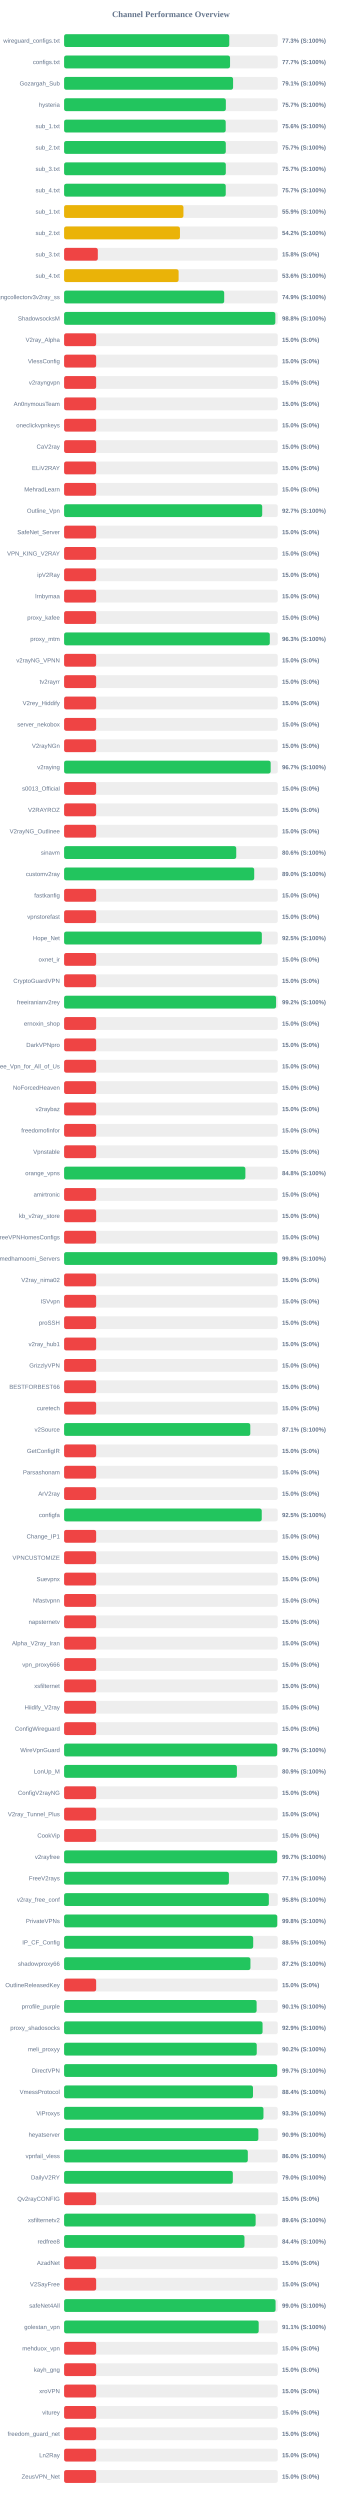
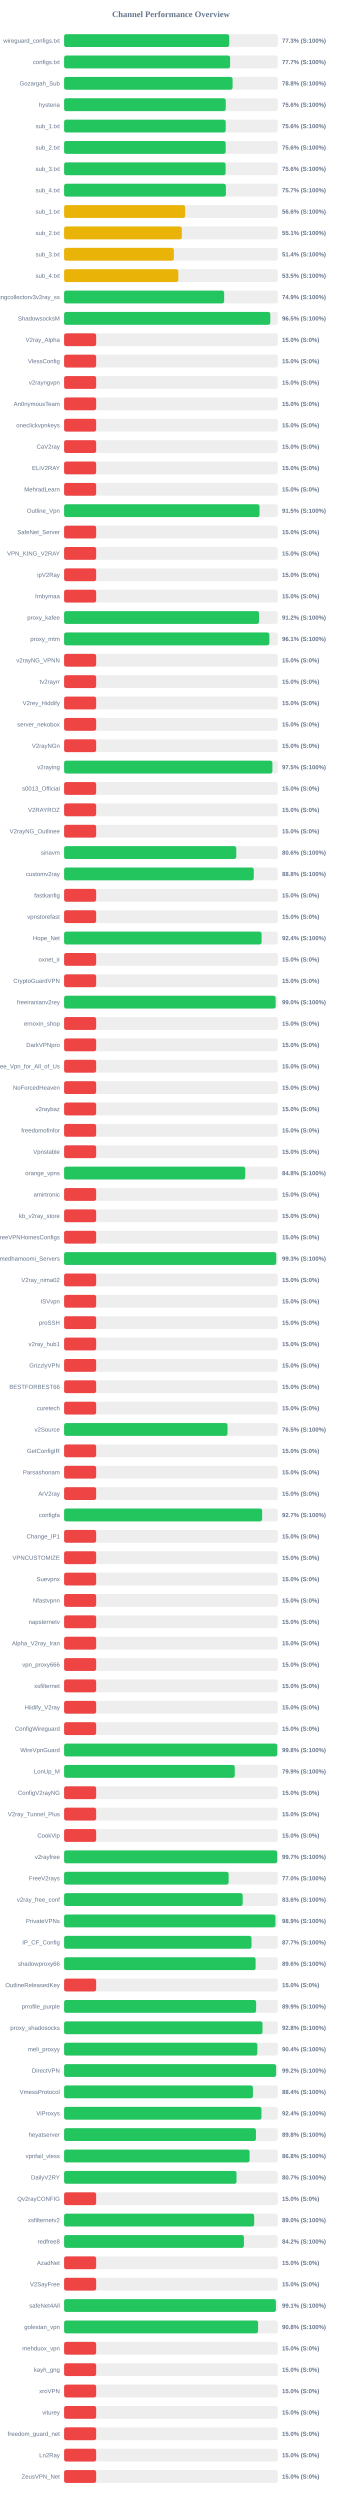
<svg xmlns="http://www.w3.org/2000/svg" width="800" height="5850" version="1.1">
  <style>
        .row { font: 14px Arial; fill: #64748b; }
        .score { font: bold 14px Arial; fill: #64748b; }
    </style>
  <text x="400" y="40" text-anchor="middle" font-size="20px" font-weight="bold" fill="#64748b">Channel Performance Overview</text>
  <rect x="150" y="80" width="500" height="30" fill="#eee" rx="5" />
-   <rect x="150" y="80" width="386.5" height="30" fill="#22c55e" rx="5" />
+   <rect x="150" y="80" width="386.35" height="30" fill="#22c55e" rx="5" />
  <text x="140" y="100" text-anchor="end" class="row">wireguard_configs.txt</text>
  <text x="660" y="100" text-anchor="start" class="score">77.3% (S:100%)</text>
  <rect x="150" y="130" width="500" height="30" fill="#eee" rx="5" />
-   <rect x="150" y="130" width="388.3" height="30" fill="#22c55e" rx="5" />
+   <rect x="150" y="130" width="388.45" height="30" fill="#22c55e" rx="5" />
  <text x="140" y="150" text-anchor="end" class="row">configs.txt</text>
  <text x="660" y="150" text-anchor="start" class="score">77.7% (S:100%)</text>
  <rect x="150" y="180" width="500" height="30" fill="#eee" rx="5" />
-   <rect x="150" y="180" width="395.4" height="30" fill="#22c55e" rx="5" />
+   <rect x="150" y="180" width="394.25" height="30" fill="#22c55e" rx="5" />
  <text x="140" y="200" text-anchor="end" class="row">Gozargah_Sub</text>
-   <text x="660" y="200" text-anchor="start" class="score">79.1% (S:100%)</text>
+   <text x="660" y="200" text-anchor="start" class="score">78.8% (S:100%)</text>
  <rect x="150" y="230" width="500" height="30" fill="#eee" rx="5" />
-   <rect x="150" y="230" width="378.5" height="30" fill="#22c55e" rx="5" />
+   <rect x="150" y="230" width="378.2" height="30" fill="#22c55e" rx="5" />
  <text x="140" y="250" text-anchor="end" class="row">hysteria</text>
-   <text x="660" y="250" text-anchor="start" class="score">75.7% (S:100%)</text>
+   <text x="660" y="250" text-anchor="start" class="score">75.6% (S:100%)</text>
  <rect x="150" y="280" width="500" height="30" fill="#eee" rx="5" />
  <rect x="150" y="280" width="378.15" height="30" fill="#22c55e" rx="5" />
  <text x="140" y="300" text-anchor="end" class="row">sub_1.txt</text>
  <text x="660" y="300" text-anchor="start" class="score">75.6% (S:100%)</text>
  <rect x="150" y="330" width="500" height="30" fill="#eee" rx="5" />
-   <rect x="150" y="330" width="378.35" height="30" fill="#22c55e" rx="5" />
+   <rect x="150" y="330" width="378.1" height="30" fill="#22c55e" rx="5" />
  <text x="140" y="350" text-anchor="end" class="row">sub_2.txt</text>
-   <text x="660" y="350" text-anchor="start" class="score">75.7% (S:100%)</text>
+   <text x="660" y="350" text-anchor="start" class="score">75.6% (S:100%)</text>
  <rect x="150" y="380" width="500" height="30" fill="#eee" rx="5" />
-   <rect x="150" y="380" width="378.4" height="30" fill="#22c55e" rx="5" />
+   <rect x="150" y="380" width="377.95" height="30" fill="#22c55e" rx="5" />
  <text x="140" y="400" text-anchor="end" class="row">sub_3.txt</text>
-   <text x="660" y="400" text-anchor="start" class="score">75.7% (S:100%)</text>
+   <text x="660" y="400" text-anchor="start" class="score">75.6% (S:100%)</text>
  <rect x="150" y="430" width="500" height="30" fill="#eee" rx="5" />
-   <rect x="150" y="430" width="378.25" height="30" fill="#22c55e" rx="5" />
+   <rect x="150" y="430" width="378.55" height="30" fill="#22c55e" rx="5" />
  <text x="140" y="450" text-anchor="end" class="row">sub_4.txt</text>
  <text x="660" y="450" text-anchor="start" class="score">75.7% (S:100%)</text>
  <rect x="150" y="480" width="500" height="30" fill="#eee" rx="5" />
-   <rect x="150" y="480" width="279.25" height="30" fill="#eab308" rx="5" />
+   <rect x="150" y="480" width="283.25" height="30" fill="#eab308" rx="5" />
  <text x="140" y="500" text-anchor="end" class="row">sub_1.txt</text>
-   <text x="660" y="500" text-anchor="start" class="score">55.9% (S:100%)</text>
+   <text x="660" y="500" text-anchor="start" class="score">56.6% (S:100%)</text>
  <rect x="150" y="530" width="500" height="30" fill="#eee" rx="5" />
-   <rect x="150" y="530" width="271.1" height="30" fill="#eab308" rx="5" />
+   <rect x="150" y="530" width="275.4" height="30" fill="#eab308" rx="5" />
  <text x="140" y="550" text-anchor="end" class="row">sub_2.txt</text>
-   <text x="660" y="550" text-anchor="start" class="score">54.2% (S:100%)</text>
+   <text x="660" y="550" text-anchor="start" class="score">55.1% (S:100%)</text>
  <rect x="150" y="580" width="500" height="30" fill="#eee" rx="5" />
-   <rect x="150" y="580" width="78.9" height="30" fill="#ef4444" rx="5" />
+   <rect x="150" y="580" width="256.8" height="30" fill="#eab308" rx="5" />
  <text x="140" y="600" text-anchor="end" class="row">sub_3.txt</text>
-   <text x="660" y="600" text-anchor="start" class="score">15.8% (S:0%)</text>
+   <text x="660" y="600" text-anchor="start" class="score">51.4% (S:100%)</text>
  <rect x="150" y="630" width="500" height="30" fill="#eee" rx="5" />
-   <rect x="150" y="630" width="267.95" height="30" fill="#eab308" rx="5" />
+   <rect x="150" y="630" width="267.25" height="30" fill="#eab308" rx="5" />
  <text x="140" y="650" text-anchor="end" class="row">sub_4.txt</text>
-   <text x="660" y="650" text-anchor="start" class="score">53.6% (S:100%)</text>
+   <text x="660" y="650" text-anchor="start" class="score">53.5% (S:100%)</text>
  <rect x="150" y="680" width="500" height="30" fill="#eee" rx="5" />
-   <rect x="150" y="680" width="374.6" height="30" fill="#22c55e" rx="5" />
+   <rect x="150" y="680" width="374.5" height="30" fill="#22c55e" rx="5" />
  <text x="140" y="700" text-anchor="end" class="row">kayhgngcollectorv3v2ray_ss</text>
  <text x="660" y="700" text-anchor="start" class="score">74.9% (S:100%)</text>
  <rect x="150" y="730" width="500" height="30" fill="#eee" rx="5" />
-   <rect x="150" y="730" width="494.25" height="30" fill="#22c55e" rx="5" />
+   <rect x="150" y="730" width="482.5" height="30" fill="#22c55e" rx="5" />
  <text x="140" y="750" text-anchor="end" class="row">ShadowsocksM</text>
-   <text x="660" y="750" text-anchor="start" class="score">98.8% (S:100%)</text>
+   <text x="660" y="750" text-anchor="start" class="score">96.5% (S:100%)</text>
  <rect x="150" y="780" width="500" height="30" fill="#eee" rx="5" />
  <rect x="150" y="780" width="75.0" height="30" fill="#ef4444" rx="5" />
  <text x="140" y="800" text-anchor="end" class="row">V2ray_Alpha</text>
  <text x="660" y="800" text-anchor="start" class="score">15.0% (S:0%)</text>
  <rect x="150" y="830" width="500" height="30" fill="#eee" rx="5" />
  <rect x="150" y="830" width="75.0" height="30" fill="#ef4444" rx="5" />
  <text x="140" y="850" text-anchor="end" class="row">VlessConfig</text>
  <text x="660" y="850" text-anchor="start" class="score">15.0% (S:0%)</text>
  <rect x="150" y="880" width="500" height="30" fill="#eee" rx="5" />
  <rect x="150" y="880" width="75.0" height="30" fill="#ef4444" rx="5" />
  <text x="140" y="900" text-anchor="end" class="row">v2rayngvpn</text>
  <text x="660" y="900" text-anchor="start" class="score">15.0% (S:0%)</text>
  <rect x="150" y="930" width="500" height="30" fill="#eee" rx="5" />
  <rect x="150" y="930" width="75.0" height="30" fill="#ef4444" rx="5" />
  <text x="140" y="950" text-anchor="end" class="row">An0nymousTeam</text>
  <text x="660" y="950" text-anchor="start" class="score">15.0% (S:0%)</text>
  <rect x="150" y="980" width="500" height="30" fill="#eee" rx="5" />
  <rect x="150" y="980" width="75.0" height="30" fill="#ef4444" rx="5" />
  <text x="140" y="1000" text-anchor="end" class="row">oneclickvpnkeys</text>
  <text x="660" y="1000" text-anchor="start" class="score">15.0% (S:0%)</text>
  <rect x="150" y="1030" width="500" height="30" fill="#eee" rx="5" />
  <rect x="150" y="1030" width="75.0" height="30" fill="#ef4444" rx="5" />
  <text x="140" y="1050" text-anchor="end" class="row">CaV2ray</text>
  <text x="660" y="1050" text-anchor="start" class="score">15.0% (S:0%)</text>
  <rect x="150" y="1080" width="500" height="30" fill="#eee" rx="5" />
  <rect x="150" y="1080" width="75.0" height="30" fill="#ef4444" rx="5" />
  <text x="140" y="1100" text-anchor="end" class="row">ELiV2RAY</text>
  <text x="660" y="1100" text-anchor="start" class="score">15.0% (S:0%)</text>
  <rect x="150" y="1130" width="500" height="30" fill="#eee" rx="5" />
  <rect x="150" y="1130" width="75.0" height="30" fill="#ef4444" rx="5" />
  <text x="140" y="1150" text-anchor="end" class="row">MehradLearn</text>
  <text x="660" y="1150" text-anchor="start" class="score">15.0% (S:0%)</text>
  <rect x="150" y="1180" width="500" height="30" fill="#eee" rx="5" />
-   <rect x="150" y="1180" width="463.55" height="30" fill="#22c55e" rx="5" />
+   <rect x="150" y="1180" width="457.3" height="30" fill="#22c55e" rx="5" />
  <text x="140" y="1200" text-anchor="end" class="row">Outline_Vpn</text>
-   <text x="660" y="1200" text-anchor="start" class="score">92.7% (S:100%)</text>
+   <text x="660" y="1200" text-anchor="start" class="score">91.5% (S:100%)</text>
  <rect x="150" y="1230" width="500" height="30" fill="#eee" rx="5" />
  <rect x="150" y="1230" width="75.0" height="30" fill="#ef4444" rx="5" />
  <text x="140" y="1250" text-anchor="end" class="row">SafeNet_Server</text>
  <text x="660" y="1250" text-anchor="start" class="score">15.0% (S:0%)</text>
  <rect x="150" y="1280" width="500" height="30" fill="#eee" rx="5" />
  <rect x="150" y="1280" width="75.0" height="30" fill="#ef4444" rx="5" />
  <text x="140" y="1300" text-anchor="end" class="row">VPN_KING_V2RAY</text>
  <text x="660" y="1300" text-anchor="start" class="score">15.0% (S:0%)</text>
  <rect x="150" y="1330" width="500" height="30" fill="#eee" rx="5" />
  <rect x="150" y="1330" width="75.0" height="30" fill="#ef4444" rx="5" />
  <text x="140" y="1350" text-anchor="end" class="row">ipV2Ray</text>
  <text x="660" y="1350" text-anchor="start" class="score">15.0% (S:0%)</text>
  <rect x="150" y="1380" width="500" height="30" fill="#eee" rx="5" />
  <rect x="150" y="1380" width="75.0" height="30" fill="#ef4444" rx="5" />
  <text x="140" y="1400" text-anchor="end" class="row">lrnbymaa</text>
  <text x="660" y="1400" text-anchor="start" class="score">15.0% (S:0%)</text>
  <rect x="150" y="1430" width="500" height="30" fill="#eee" rx="5" />
-   <rect x="150" y="1430" width="75.0" height="30" fill="#ef4444" rx="5" />
+   <rect x="150" y="1430" width="456.15" height="30" fill="#22c55e" rx="5" />
  <text x="140" y="1450" text-anchor="end" class="row">proxy_kafee</text>
-   <text x="660" y="1450" text-anchor="start" class="score">15.0% (S:0%)</text>
+   <text x="660" y="1450" text-anchor="start" class="score">91.2% (S:100%)</text>
  <rect x="150" y="1480" width="500" height="30" fill="#eee" rx="5" />
-   <rect x="150" y="1480" width="481.35" height="30" fill="#22c55e" rx="5" />
+   <rect x="150" y="1480" width="480.3" height="30" fill="#22c55e" rx="5" />
  <text x="140" y="1500" text-anchor="end" class="row">proxy_mtm</text>
-   <text x="660" y="1500" text-anchor="start" class="score">96.3% (S:100%)</text>
+   <text x="660" y="1500" text-anchor="start" class="score">96.1% (S:100%)</text>
  <rect x="150" y="1530" width="500" height="30" fill="#eee" rx="5" />
  <rect x="150" y="1530" width="75.0" height="30" fill="#ef4444" rx="5" />
  <text x="140" y="1550" text-anchor="end" class="row">v2rayNG_VPNN</text>
  <text x="660" y="1550" text-anchor="start" class="score">15.0% (S:0%)</text>
  <rect x="150" y="1580" width="500" height="30" fill="#eee" rx="5" />
  <rect x="150" y="1580" width="75.0" height="30" fill="#ef4444" rx="5" />
  <text x="140" y="1600" text-anchor="end" class="row">tv2rayrr</text>
  <text x="660" y="1600" text-anchor="start" class="score">15.0% (S:0%)</text>
  <rect x="150" y="1630" width="500" height="30" fill="#eee" rx="5" />
  <rect x="150" y="1630" width="75.0" height="30" fill="#ef4444" rx="5" />
  <text x="140" y="1650" text-anchor="end" class="row">V2rey_Hiddify</text>
  <text x="660" y="1650" text-anchor="start" class="score">15.0% (S:0%)</text>
  <rect x="150" y="1680" width="500" height="30" fill="#eee" rx="5" />
  <rect x="150" y="1680" width="75.0" height="30" fill="#ef4444" rx="5" />
  <text x="140" y="1700" text-anchor="end" class="row">server_nekobox</text>
  <text x="660" y="1700" text-anchor="start" class="score">15.0% (S:0%)</text>
  <rect x="150" y="1730" width="500" height="30" fill="#eee" rx="5" />
  <rect x="150" y="1730" width="75.0" height="30" fill="#ef4444" rx="5" />
  <text x="140" y="1750" text-anchor="end" class="row">V2rayNGn</text>
  <text x="660" y="1750" text-anchor="start" class="score">15.0% (S:0%)</text>
  <rect x="150" y="1780" width="500" height="30" fill="#eee" rx="5" />
-   <rect x="150" y="1780" width="483.35" height="30" fill="#22c55e" rx="5" />
+   <rect x="150" y="1780" width="487.4" height="30" fill="#22c55e" rx="5" />
  <text x="140" y="1800" text-anchor="end" class="row">v2raying</text>
-   <text x="660" y="1800" text-anchor="start" class="score">96.7% (S:100%)</text>
+   <text x="660" y="1800" text-anchor="start" class="score">97.5% (S:100%)</text>
  <rect x="150" y="1830" width="500" height="30" fill="#eee" rx="5" />
  <rect x="150" y="1830" width="75.0" height="30" fill="#ef4444" rx="5" />
  <text x="140" y="1850" text-anchor="end" class="row">s0013_Official</text>
  <text x="660" y="1850" text-anchor="start" class="score">15.0% (S:0%)</text>
  <rect x="150" y="1880" width="500" height="30" fill="#eee" rx="5" />
  <rect x="150" y="1880" width="75.0" height="30" fill="#ef4444" rx="5" />
  <text x="140" y="1900" text-anchor="end" class="row">V2RAYROZ</text>
  <text x="660" y="1900" text-anchor="start" class="score">15.0% (S:0%)</text>
  <rect x="150" y="1930" width="500" height="30" fill="#eee" rx="5" />
  <rect x="150" y="1930" width="75.0" height="30" fill="#ef4444" rx="5" />
  <text x="140" y="1950" text-anchor="end" class="row">V2rayNG_Outlinee</text>
  <text x="660" y="1950" text-anchor="start" class="score">15.0% (S:0%)</text>
  <rect x="150" y="1980" width="500" height="30" fill="#eee" rx="5" />
-   <rect x="150" y="1980" width="402.8" height="30" fill="#22c55e" rx="5" />
+   <rect x="150" y="1980" width="402.9" height="30" fill="#22c55e" rx="5" />
  <text x="140" y="2000" text-anchor="end" class="row">sinavm</text>
  <text x="660" y="2000" text-anchor="start" class="score">80.6% (S:100%)</text>
  <rect x="150" y="2030" width="500" height="30" fill="#eee" rx="5" />
-   <rect x="150" y="2030" width="444.85" height="30" fill="#22c55e" rx="5" />
+   <rect x="150" y="2030" width="443.8" height="30" fill="#22c55e" rx="5" />
  <text x="140" y="2050" text-anchor="end" class="row">customv2ray</text>
-   <text x="660" y="2050" text-anchor="start" class="score">89.0% (S:100%)</text>
+   <text x="660" y="2050" text-anchor="start" class="score">88.8% (S:100%)</text>
  <rect x="150" y="2080" width="500" height="30" fill="#eee" rx="5" />
  <rect x="150" y="2080" width="75.0" height="30" fill="#ef4444" rx="5" />
  <text x="140" y="2100" text-anchor="end" class="row">fastkanfig</text>
  <text x="660" y="2100" text-anchor="start" class="score">15.0% (S:0%)</text>
  <rect x="150" y="2130" width="500" height="30" fill="#eee" rx="5" />
  <rect x="150" y="2130" width="75.0" height="30" fill="#ef4444" rx="5" />
  <text x="140" y="2150" text-anchor="end" class="row">vpnstorefast</text>
  <text x="660" y="2150" text-anchor="start" class="score">15.0% (S:0%)</text>
  <rect x="150" y="2180" width="500" height="30" fill="#eee" rx="5" />
-   <rect x="150" y="2180" width="462.7" height="30" fill="#22c55e" rx="5" />
+   <rect x="150" y="2180" width="462.15" height="30" fill="#22c55e" rx="5" />
  <text x="140" y="2200" text-anchor="end" class="row">Hope_Net</text>
-   <text x="660" y="2200" text-anchor="start" class="score">92.5% (S:100%)</text>
+   <text x="660" y="2200" text-anchor="start" class="score">92.4% (S:100%)</text>
  <rect x="150" y="2230" width="500" height="30" fill="#eee" rx="5" />
  <rect x="150" y="2230" width="75.0" height="30" fill="#ef4444" rx="5" />
  <text x="140" y="2250" text-anchor="end" class="row">oxnet_ir</text>
  <text x="660" y="2250" text-anchor="start" class="score">15.0% (S:0%)</text>
  <rect x="150" y="2280" width="500" height="30" fill="#eee" rx="5" />
  <rect x="150" y="2280" width="75.0" height="30" fill="#ef4444" rx="5" />
  <text x="140" y="2300" text-anchor="end" class="row">CryptoGuardVPN</text>
  <text x="660" y="2300" text-anchor="start" class="score">15.0% (S:0%)</text>
  <rect x="150" y="2330" width="500" height="30" fill="#eee" rx="5" />
-   <rect x="150" y="2330" width="496.0" height="30" fill="#22c55e" rx="5" />
+   <rect x="150" y="2330" width="495.0" height="30" fill="#22c55e" rx="5" />
  <text x="140" y="2350" text-anchor="end" class="row">freeiranianv2rey</text>
-   <text x="660" y="2350" text-anchor="start" class="score">99.2% (S:100%)</text>
+   <text x="660" y="2350" text-anchor="start" class="score">99.0% (S:100%)</text>
  <rect x="150" y="2380" width="500" height="30" fill="#eee" rx="5" />
  <rect x="150" y="2380" width="75.0" height="30" fill="#ef4444" rx="5" />
  <text x="140" y="2400" text-anchor="end" class="row">ernoxin_shop</text>
  <text x="660" y="2400" text-anchor="start" class="score">15.0% (S:0%)</text>
  <rect x="150" y="2430" width="500" height="30" fill="#eee" rx="5" />
  <rect x="150" y="2430" width="75.0" height="30" fill="#ef4444" rx="5" />
  <text x="140" y="2450" text-anchor="end" class="row">DarkVPNpro</text>
  <text x="660" y="2450" text-anchor="start" class="score">15.0% (S:0%)</text>
  <rect x="150" y="2480" width="500" height="30" fill="#eee" rx="5" />
  <rect x="150" y="2480" width="75.0" height="30" fill="#ef4444" rx="5" />
  <text x="140" y="2500" text-anchor="end" class="row">Free_Vpn_for_All_of_Us</text>
  <text x="660" y="2500" text-anchor="start" class="score">15.0% (S:0%)</text>
  <rect x="150" y="2530" width="500" height="30" fill="#eee" rx="5" />
  <rect x="150" y="2530" width="75.0" height="30" fill="#ef4444" rx="5" />
  <text x="140" y="2550" text-anchor="end" class="row">NoForcedHeaven</text>
  <text x="660" y="2550" text-anchor="start" class="score">15.0% (S:0%)</text>
  <rect x="150" y="2580" width="500" height="30" fill="#eee" rx="5" />
  <rect x="150" y="2580" width="75.0" height="30" fill="#ef4444" rx="5" />
  <text x="140" y="2600" text-anchor="end" class="row">v2raybaz</text>
  <text x="660" y="2600" text-anchor="start" class="score">15.0% (S:0%)</text>
  <rect x="150" y="2630" width="500" height="30" fill="#eee" rx="5" />
  <rect x="150" y="2630" width="75.0" height="30" fill="#ef4444" rx="5" />
  <text x="140" y="2650" text-anchor="end" class="row">freedomofinfor</text>
  <text x="660" y="2650" text-anchor="start" class="score">15.0% (S:0%)</text>
  <rect x="150" y="2680" width="500" height="30" fill="#eee" rx="5" />
  <rect x="150" y="2680" width="75.0" height="30" fill="#ef4444" rx="5" />
  <text x="140" y="2700" text-anchor="end" class="row">Vpnstable</text>
  <text x="660" y="2700" text-anchor="start" class="score">15.0% (S:0%)</text>
  <rect x="150" y="2730" width="500" height="30" fill="#eee" rx="5" />
-   <rect x="150" y="2730" width="424.2" height="30" fill="#22c55e" rx="5" />
+   <rect x="150" y="2730" width="423.85" height="30" fill="#22c55e" rx="5" />
  <text x="140" y="2750" text-anchor="end" class="row">orange_vpns</text>
  <text x="660" y="2750" text-anchor="start" class="score">84.8% (S:100%)</text>
  <rect x="150" y="2780" width="500" height="30" fill="#eee" rx="5" />
  <rect x="150" y="2780" width="75.0" height="30" fill="#ef4444" rx="5" />
  <text x="140" y="2800" text-anchor="end" class="row">amirtronic</text>
  <text x="660" y="2800" text-anchor="start" class="score">15.0% (S:0%)</text>
  <rect x="150" y="2830" width="500" height="30" fill="#eee" rx="5" />
  <rect x="150" y="2830" width="75.0" height="30" fill="#ef4444" rx="5" />
  <text x="140" y="2850" text-anchor="end" class="row">kb_v2ray_store</text>
  <text x="660" y="2850" text-anchor="start" class="score">15.0% (S:0%)</text>
  <rect x="150" y="2880" width="500" height="30" fill="#eee" rx="5" />
  <rect x="150" y="2880" width="75.0" height="30" fill="#ef4444" rx="5" />
  <text x="140" y="2900" text-anchor="end" class="row">FreeVPNHomesConfigs</text>
  <text x="660" y="2900" text-anchor="start" class="score">15.0% (S:0%)</text>
  <rect x="150" y="2930" width="500" height="30" fill="#eee" rx="5" />
-   <rect x="150" y="2930" width="498.85" height="30" fill="#22c55e" rx="5" />
+   <rect x="150" y="2930" width="496.4" height="30" fill="#22c55e" rx="5" />
  <text x="140" y="2950" text-anchor="end" class="row">Ahmedhamoomi_Servers</text>
-   <text x="660" y="2950" text-anchor="start" class="score">99.8% (S:100%)</text>
+   <text x="660" y="2950" text-anchor="start" class="score">99.3% (S:100%)</text>
  <rect x="150" y="2980" width="500" height="30" fill="#eee" rx="5" />
  <rect x="150" y="2980" width="75.0" height="30" fill="#ef4444" rx="5" />
  <text x="140" y="3000" text-anchor="end" class="row">V2ray_nima02</text>
  <text x="660" y="3000" text-anchor="start" class="score">15.0% (S:0%)</text>
  <rect x="150" y="3030" width="500" height="30" fill="#eee" rx="5" />
  <rect x="150" y="3030" width="75.0" height="30" fill="#ef4444" rx="5" />
  <text x="140" y="3050" text-anchor="end" class="row">ISVvpn</text>
  <text x="660" y="3050" text-anchor="start" class="score">15.0% (S:0%)</text>
  <rect x="150" y="3080" width="500" height="30" fill="#eee" rx="5" />
  <rect x="150" y="3080" width="75.0" height="30" fill="#ef4444" rx="5" />
  <text x="140" y="3100" text-anchor="end" class="row">proSSH</text>
  <text x="660" y="3100" text-anchor="start" class="score">15.0% (S:0%)</text>
  <rect x="150" y="3130" width="500" height="30" fill="#eee" rx="5" />
  <rect x="150" y="3130" width="75.0" height="30" fill="#ef4444" rx="5" />
  <text x="140" y="3150" text-anchor="end" class="row">v2ray_hub1</text>
  <text x="660" y="3150" text-anchor="start" class="score">15.0% (S:0%)</text>
  <rect x="150" y="3180" width="500" height="30" fill="#eee" rx="5" />
  <rect x="150" y="3180" width="75.0" height="30" fill="#ef4444" rx="5" />
  <text x="140" y="3200" text-anchor="end" class="row">GrizzlyVPN</text>
  <text x="660" y="3200" text-anchor="start" class="score">15.0% (S:0%)</text>
  <rect x="150" y="3230" width="500" height="30" fill="#eee" rx="5" />
  <rect x="150" y="3230" width="75.0" height="30" fill="#ef4444" rx="5" />
  <text x="140" y="3250" text-anchor="end" class="row">BESTFORBEST66</text>
  <text x="660" y="3250" text-anchor="start" class="score">15.0% (S:0%)</text>
  <rect x="150" y="3280" width="500" height="30" fill="#eee" rx="5" />
  <rect x="150" y="3280" width="75.0" height="30" fill="#ef4444" rx="5" />
  <text x="140" y="3300" text-anchor="end" class="row">curetech</text>
  <text x="660" y="3300" text-anchor="start" class="score">15.0% (S:0%)</text>
  <rect x="150" y="3330" width="500" height="30" fill="#eee" rx="5" />
-   <rect x="150" y="3330" width="435.65" height="30" fill="#22c55e" rx="5" />
+   <rect x="150" y="3330" width="382.4" height="30" fill="#22c55e" rx="5" />
  <text x="140" y="3350" text-anchor="end" class="row">v2Source</text>
-   <text x="660" y="3350" text-anchor="start" class="score">87.1% (S:100%)</text>
+   <text x="660" y="3350" text-anchor="start" class="score">76.5% (S:100%)</text>
  <rect x="150" y="3380" width="500" height="30" fill="#eee" rx="5" />
  <rect x="150" y="3380" width="75.0" height="30" fill="#ef4444" rx="5" />
  <text x="140" y="3400" text-anchor="end" class="row">GetConfigIR</text>
  <text x="660" y="3400" text-anchor="start" class="score">15.0% (S:0%)</text>
  <rect x="150" y="3430" width="500" height="30" fill="#eee" rx="5" />
  <rect x="150" y="3430" width="75.0" height="30" fill="#ef4444" rx="5" />
  <text x="140" y="3450" text-anchor="end" class="row">Parsashonam</text>
  <text x="660" y="3450" text-anchor="start" class="score">15.0% (S:0%)</text>
  <rect x="150" y="3480" width="500" height="30" fill="#eee" rx="5" />
  <rect x="150" y="3480" width="75.0" height="30" fill="#ef4444" rx="5" />
  <text x="140" y="3500" text-anchor="end" class="row">ArV2ray</text>
  <text x="660" y="3500" text-anchor="start" class="score">15.0% (S:0%)</text>
  <rect x="150" y="3530" width="500" height="30" fill="#eee" rx="5" />
-   <rect x="150" y="3530" width="462.5" height="30" fill="#22c55e" rx="5" />
+   <rect x="150" y="3530" width="463.4" height="30" fill="#22c55e" rx="5" />
  <text x="140" y="3550" text-anchor="end" class="row">configfa</text>
-   <text x="660" y="3550" text-anchor="start" class="score">92.5% (S:100%)</text>
+   <text x="660" y="3550" text-anchor="start" class="score">92.7% (S:100%)</text>
  <rect x="150" y="3580" width="500" height="30" fill="#eee" rx="5" />
  <rect x="150" y="3580" width="75.0" height="30" fill="#ef4444" rx="5" />
  <text x="140" y="3600" text-anchor="end" class="row">Change_IP1</text>
  <text x="660" y="3600" text-anchor="start" class="score">15.0% (S:0%)</text>
  <rect x="150" y="3630" width="500" height="30" fill="#eee" rx="5" />
  <rect x="150" y="3630" width="75.0" height="30" fill="#ef4444" rx="5" />
  <text x="140" y="3650" text-anchor="end" class="row">VPNCUSTOMIZE</text>
  <text x="660" y="3650" text-anchor="start" class="score">15.0% (S:0%)</text>
  <rect x="150" y="3680" width="500" height="30" fill="#eee" rx="5" />
  <rect x="150" y="3680" width="75.0" height="30" fill="#ef4444" rx="5" />
  <text x="140" y="3700" text-anchor="end" class="row">Suevpnx</text>
  <text x="660" y="3700" text-anchor="start" class="score">15.0% (S:0%)</text>
  <rect x="150" y="3730" width="500" height="30" fill="#eee" rx="5" />
  <rect x="150" y="3730" width="75.0" height="30" fill="#ef4444" rx="5" />
  <text x="140" y="3750" text-anchor="end" class="row">Nfastvpnn</text>
  <text x="660" y="3750" text-anchor="start" class="score">15.0% (S:0%)</text>
  <rect x="150" y="3780" width="500" height="30" fill="#eee" rx="5" />
  <rect x="150" y="3780" width="75.0" height="30" fill="#ef4444" rx="5" />
  <text x="140" y="3800" text-anchor="end" class="row">napsternetv</text>
  <text x="660" y="3800" text-anchor="start" class="score">15.0% (S:0%)</text>
  <rect x="150" y="3830" width="500" height="30" fill="#eee" rx="5" />
  <rect x="150" y="3830" width="75.0" height="30" fill="#ef4444" rx="5" />
  <text x="140" y="3850" text-anchor="end" class="row">Alpha_V2ray_Iran</text>
  <text x="660" y="3850" text-anchor="start" class="score">15.0% (S:0%)</text>
  <rect x="150" y="3880" width="500" height="30" fill="#eee" rx="5" />
  <rect x="150" y="3880" width="75.0" height="30" fill="#ef4444" rx="5" />
  <text x="140" y="3900" text-anchor="end" class="row">vpn_proxy666</text>
  <text x="660" y="3900" text-anchor="start" class="score">15.0% (S:0%)</text>
  <rect x="150" y="3930" width="500" height="30" fill="#eee" rx="5" />
  <rect x="150" y="3930" width="75.0" height="30" fill="#ef4444" rx="5" />
  <text x="140" y="3950" text-anchor="end" class="row">xsfilternet</text>
  <text x="660" y="3950" text-anchor="start" class="score">15.0% (S:0%)</text>
  <rect x="150" y="3980" width="500" height="30" fill="#eee" rx="5" />
  <rect x="150" y="3980" width="75.0" height="30" fill="#ef4444" rx="5" />
  <text x="140" y="4000" text-anchor="end" class="row">Hiidify_V2ray</text>
  <text x="660" y="4000" text-anchor="start" class="score">15.0% (S:0%)</text>
  <rect x="150" y="4030" width="500" height="30" fill="#eee" rx="5" />
  <rect x="150" y="4030" width="75.0" height="30" fill="#ef4444" rx="5" />
  <text x="140" y="4050" text-anchor="end" class="row">ConfigWireguard</text>
  <text x="660" y="4050" text-anchor="start" class="score">15.0% (S:0%)</text>
  <rect x="150" y="4080" width="500" height="30" fill="#eee" rx="5" />
-   <rect x="150" y="4080" width="498.65" height="30" fill="#22c55e" rx="5" />
+   <rect x="150" y="4080" width="498.8" height="30" fill="#22c55e" rx="5" />
  <text x="140" y="4100" text-anchor="end" class="row">WireVpnGuard</text>
-   <text x="660" y="4100" text-anchor="start" class="score">99.7% (S:100%)</text>
+   <text x="660" y="4100" text-anchor="start" class="score">99.8% (S:100%)</text>
  <rect x="150" y="4130" width="500" height="30" fill="#eee" rx="5" />
-   <rect x="150" y="4130" width="404.35" height="30" fill="#22c55e" rx="5" />
+   <rect x="150" y="4130" width="399.3" height="30" fill="#22c55e" rx="5" />
  <text x="140" y="4150" text-anchor="end" class="row">LonUp_M</text>
-   <text x="660" y="4150" text-anchor="start" class="score">80.9% (S:100%)</text>
+   <text x="660" y="4150" text-anchor="start" class="score">79.9% (S:100%)</text>
  <rect x="150" y="4180" width="500" height="30" fill="#eee" rx="5" />
  <rect x="150" y="4180" width="75.0" height="30" fill="#ef4444" rx="5" />
  <text x="140" y="4200" text-anchor="end" class="row">ConfigV2rayNG</text>
  <text x="660" y="4200" text-anchor="start" class="score">15.0% (S:0%)</text>
  <rect x="150" y="4230" width="500" height="30" fill="#eee" rx="5" />
  <rect x="150" y="4230" width="75.0" height="30" fill="#ef4444" rx="5" />
  <text x="140" y="4250" text-anchor="end" class="row">V2ray_Tunnel_Plus</text>
  <text x="660" y="4250" text-anchor="start" class="score">15.0% (S:0%)</text>
  <rect x="150" y="4280" width="500" height="30" fill="#eee" rx="5" />
  <rect x="150" y="4280" width="75.0" height="30" fill="#ef4444" rx="5" />
  <text x="140" y="4300" text-anchor="end" class="row">CookVip</text>
  <text x="660" y="4300" text-anchor="start" class="score">15.0% (S:0%)</text>
  <rect x="150" y="4330" width="500" height="30" fill="#eee" rx="5" />
-   <rect x="150" y="4330" width="498.5" height="30" fill="#22c55e" rx="5" />
+   <rect x="150" y="4330" width="498.65" height="30" fill="#22c55e" rx="5" />
  <text x="140" y="4350" text-anchor="end" class="row">v2rayfree</text>
  <text x="660" y="4350" text-anchor="start" class="score">99.7% (S:100%)</text>
  <rect x="150" y="4380" width="500" height="30" fill="#eee" rx="5" />
-   <rect x="150" y="4380" width="385.65" height="30" fill="#22c55e" rx="5" />
+   <rect x="150" y="4380" width="385.0" height="30" fill="#22c55e" rx="5" />
  <text x="140" y="4400" text-anchor="end" class="row">FreeV2rays</text>
-   <text x="660" y="4400" text-anchor="start" class="score">77.1% (S:100%)</text>
+   <text x="660" y="4400" text-anchor="start" class="score">77.0% (S:100%)</text>
  <rect x="150" y="4430" width="500" height="30" fill="#eee" rx="5" />
-   <rect x="150" y="4430" width="479.1" height="30" fill="#22c55e" rx="5" />
+   <rect x="150" y="4430" width="417.9" height="30" fill="#22c55e" rx="5" />
  <text x="140" y="4450" text-anchor="end" class="row">v2ray_free_conf</text>
-   <text x="660" y="4450" text-anchor="start" class="score">95.8% (S:100%)</text>
+   <text x="660" y="4450" text-anchor="start" class="score">83.6% (S:100%)</text>
  <rect x="150" y="4480" width="500" height="30" fill="#eee" rx="5" />
-   <rect x="150" y="4480" width="498.75" height="30" fill="#22c55e" rx="5" />
+   <rect x="150" y="4480" width="494.5" height="30" fill="#22c55e" rx="5" />
  <text x="140" y="4500" text-anchor="end" class="row">PrivateVPNs</text>
-   <text x="660" y="4500" text-anchor="start" class="score">99.8% (S:100%)</text>
+   <text x="660" y="4500" text-anchor="start" class="score">98.9% (S:100%)</text>
  <rect x="150" y="4530" width="500" height="30" fill="#eee" rx="5" />
-   <rect x="150" y="4530" width="442.45" height="30" fill="#22c55e" rx="5" />
+   <rect x="150" y="4530" width="438.55" height="30" fill="#22c55e" rx="5" />
  <text x="140" y="4550" text-anchor="end" class="row">IP_CF_Config</text>
-   <text x="660" y="4550" text-anchor="start" class="score">88.5% (S:100%)</text>
+   <text x="660" y="4550" text-anchor="start" class="score">87.7% (S:100%)</text>
  <rect x="150" y="4580" width="500" height="30" fill="#eee" rx="5" />
-   <rect x="150" y="4580" width="436.0" height="30" fill="#22c55e" rx="5" />
+   <rect x="150" y="4580" width="448.15" height="30" fill="#22c55e" rx="5" />
  <text x="140" y="4600" text-anchor="end" class="row">shadowproxy66</text>
-   <text x="660" y="4600" text-anchor="start" class="score">87.2% (S:100%)</text>
+   <text x="660" y="4600" text-anchor="start" class="score">89.6% (S:100%)</text>
  <rect x="150" y="4630" width="500" height="30" fill="#eee" rx="5" />
  <rect x="150" y="4630" width="75.0" height="30" fill="#ef4444" rx="5" />
  <text x="140" y="4650" text-anchor="end" class="row">OutlineReleasedKey</text>
  <text x="660" y="4650" text-anchor="start" class="score">15.0% (S:0%)</text>
  <rect x="150" y="4680" width="500" height="30" fill="#eee" rx="5" />
-   <rect x="150" y="4680" width="450.5" height="30" fill="#22c55e" rx="5" />
+   <rect x="150" y="4680" width="449.35" height="30" fill="#22c55e" rx="5" />
  <text x="140" y="4700" text-anchor="end" class="row">prrofile_purple</text>
-   <text x="660" y="4700" text-anchor="start" class="score">90.1% (S:100%)</text>
+   <text x="660" y="4700" text-anchor="start" class="score">89.9% (S:100%)</text>
  <rect x="150" y="4730" width="500" height="30" fill="#eee" rx="5" />
-   <rect x="150" y="4730" width="464.4" height="30" fill="#22c55e" rx="5" />
+   <rect x="150" y="4730" width="464.25" height="30" fill="#22c55e" rx="5" />
  <text x="140" y="4750" text-anchor="end" class="row">proxy_shadosocks</text>
-   <text x="660" y="4750" text-anchor="start" class="score">92.9% (S:100%)</text>
+   <text x="660" y="4750" text-anchor="start" class="score">92.8% (S:100%)</text>
  <rect x="150" y="4780" width="500" height="30" fill="#eee" rx="5" />
-   <rect x="150" y="4780" width="450.8" height="30" fill="#22c55e" rx="5" />
+   <rect x="150" y="4780" width="452.2" height="30" fill="#22c55e" rx="5" />
  <text x="140" y="4800" text-anchor="end" class="row">meli_proxyy</text>
-   <text x="660" y="4800" text-anchor="start" class="score">90.2% (S:100%)</text>
+   <text x="660" y="4800" text-anchor="start" class="score">90.4% (S:100%)</text>
  <rect x="150" y="4830" width="500" height="30" fill="#eee" rx="5" />
-   <rect x="150" y="4830" width="498.5" height="30" fill="#22c55e" rx="5" />
+   <rect x="150" y="4830" width="496.05" height="30" fill="#22c55e" rx="5" />
  <text x="140" y="4850" text-anchor="end" class="row">DirectVPN</text>
-   <text x="660" y="4850" text-anchor="start" class="score">99.7% (S:100%)</text>
+   <text x="660" y="4850" text-anchor="start" class="score">99.2% (S:100%)</text>
  <rect x="150" y="4880" width="500" height="30" fill="#eee" rx="5" />
-   <rect x="150" y="4880" width="442.0" height="30" fill="#22c55e" rx="5" />
+   <rect x="150" y="4880" width="441.85" height="30" fill="#22c55e" rx="5" />
  <text x="140" y="4900" text-anchor="end" class="row">VmessProtocol</text>
  <text x="660" y="4900" text-anchor="start" class="score">88.4% (S:100%)</text>
  <rect x="150" y="4930" width="500" height="30" fill="#eee" rx="5" />
-   <rect x="150" y="4930" width="466.5" height="30" fill="#22c55e" rx="5" />
+   <rect x="150" y="4930" width="461.8" height="30" fill="#22c55e" rx="5" />
  <text x="140" y="4950" text-anchor="end" class="row">ViProxys</text>
-   <text x="660" y="4950" text-anchor="start" class="score">93.3% (S:100%)</text>
+   <text x="660" y="4950" text-anchor="start" class="score">92.4% (S:100%)</text>
  <rect x="150" y="4980" width="500" height="30" fill="#eee" rx="5" />
-   <rect x="150" y="4980" width="454.55" height="30" fill="#22c55e" rx="5" />
+   <rect x="150" y="4980" width="448.9" height="30" fill="#22c55e" rx="5" />
  <text x="140" y="5000" text-anchor="end" class="row">heyatserver</text>
-   <text x="660" y="5000" text-anchor="start" class="score">90.9% (S:100%)</text>
+   <text x="660" y="5000" text-anchor="start" class="score">89.8% (S:100%)</text>
  <rect x="150" y="5030" width="500" height="30" fill="#eee" rx="5" />
-   <rect x="150" y="5030" width="429.9" height="30" fill="#22c55e" rx="5" />
+   <rect x="150" y="5030" width="434.05" height="30" fill="#22c55e" rx="5" />
  <text x="140" y="5050" text-anchor="end" class="row">vpnfail_vless</text>
-   <text x="660" y="5050" text-anchor="start" class="score">86.0% (S:100%)</text>
+   <text x="660" y="5050" text-anchor="start" class="score">86.8% (S:100%)</text>
  <rect x="150" y="5080" width="500" height="30" fill="#eee" rx="5" />
-   <rect x="150" y="5080" width="394.85" height="30" fill="#22c55e" rx="5" />
+   <rect x="150" y="5080" width="403.45" height="30" fill="#22c55e" rx="5" />
  <text x="140" y="5100" text-anchor="end" class="row">DailyV2RY</text>
-   <text x="660" y="5100" text-anchor="start" class="score">79.0% (S:100%)</text>
+   <text x="660" y="5100" text-anchor="start" class="score">80.7% (S:100%)</text>
  <rect x="150" y="5130" width="500" height="30" fill="#eee" rx="5" />
  <rect x="150" y="5130" width="75.0" height="30" fill="#ef4444" rx="5" />
  <text x="140" y="5150" text-anchor="end" class="row">Qv2rayCONFIG</text>
  <text x="660" y="5150" text-anchor="start" class="score">15.0% (S:0%)</text>
  <rect x="150" y="5180" width="500" height="30" fill="#eee" rx="5" />
-   <rect x="150" y="5180" width="448.2" height="30" fill="#22c55e" rx="5" />
+   <rect x="150" y="5180" width="444.75" height="30" fill="#22c55e" rx="5" />
  <text x="140" y="5200" text-anchor="end" class="row">xsfilternetv2</text>
-   <text x="660" y="5200" text-anchor="start" class="score">89.6% (S:100%)</text>
+   <text x="660" y="5200" text-anchor="start" class="score">89.0% (S:100%)</text>
  <rect x="150" y="5230" width="500" height="30" fill="#eee" rx="5" />
-   <rect x="150" y="5230" width="422.05" height="30" fill="#22c55e" rx="5" />
+   <rect x="150" y="5230" width="420.75" height="30" fill="#22c55e" rx="5" />
  <text x="140" y="5250" text-anchor="end" class="row">redfree8</text>
-   <text x="660" y="5250" text-anchor="start" class="score">84.4% (S:100%)</text>
+   <text x="660" y="5250" text-anchor="start" class="score">84.2% (S:100%)</text>
  <rect x="150" y="5280" width="500" height="30" fill="#eee" rx="5" />
  <rect x="150" y="5280" width="75.0" height="30" fill="#ef4444" rx="5" />
  <text x="140" y="5300" text-anchor="end" class="row">AzadNet</text>
  <text x="660" y="5300" text-anchor="start" class="score">15.0% (S:0%)</text>
  <rect x="150" y="5330" width="500" height="30" fill="#eee" rx="5" />
  <rect x="150" y="5330" width="75.0" height="30" fill="#ef4444" rx="5" />
  <text x="140" y="5350" text-anchor="end" class="row">V2SayFree</text>
  <text x="660" y="5350" text-anchor="start" class="score">15.0% (S:0%)</text>
  <rect x="150" y="5380" width="500" height="30" fill="#eee" rx="5" />
-   <rect x="150" y="5380" width="494.85" height="30" fill="#22c55e" rx="5" />
+   <rect x="150" y="5380" width="495.6" height="30" fill="#22c55e" rx="5" />
  <text x="140" y="5400" text-anchor="end" class="row">safeNet4All</text>
-   <text x="660" y="5400" text-anchor="start" class="score">99.0% (S:100%)</text>
+   <text x="660" y="5400" text-anchor="start" class="score">99.1% (S:100%)</text>
  <rect x="150" y="5430" width="500" height="30" fill="#eee" rx="5" />
-   <rect x="150" y="5430" width="455.35" height="30" fill="#22c55e" rx="5" />
+   <rect x="150" y="5430" width="453.9" height="30" fill="#22c55e" rx="5" />
  <text x="140" y="5450" text-anchor="end" class="row">golestan_vpn</text>
-   <text x="660" y="5450" text-anchor="start" class="score">91.1% (S:100%)</text>
+   <text x="660" y="5450" text-anchor="start" class="score">90.8% (S:100%)</text>
  <rect x="150" y="5480" width="500" height="30" fill="#eee" rx="5" />
  <rect x="150" y="5480" width="75.0" height="30" fill="#ef4444" rx="5" />
  <text x="140" y="5500" text-anchor="end" class="row">mehduox_vpn</text>
  <text x="660" y="5500" text-anchor="start" class="score">15.0% (S:0%)</text>
  <rect x="150" y="5530" width="500" height="30" fill="#eee" rx="5" />
  <rect x="150" y="5530" width="75.0" height="30" fill="#ef4444" rx="5" />
  <text x="140" y="5550" text-anchor="end" class="row">kayh_gng</text>
  <text x="660" y="5550" text-anchor="start" class="score">15.0% (S:0%)</text>
  <rect x="150" y="5580" width="500" height="30" fill="#eee" rx="5" />
  <rect x="150" y="5580" width="75.0" height="30" fill="#ef4444" rx="5" />
  <text x="140" y="5600" text-anchor="end" class="row">xroVPN</text>
  <text x="660" y="5600" text-anchor="start" class="score">15.0% (S:0%)</text>
  <rect x="150" y="5630" width="500" height="30" fill="#eee" rx="5" />
  <rect x="150" y="5630" width="75.0" height="30" fill="#ef4444" rx="5" />
  <text x="140" y="5650" text-anchor="end" class="row">viturey</text>
  <text x="660" y="5650" text-anchor="start" class="score">15.0% (S:0%)</text>
  <rect x="150" y="5680" width="500" height="30" fill="#eee" rx="5" />
  <rect x="150" y="5680" width="75.0" height="30" fill="#ef4444" rx="5" />
  <text x="140" y="5700" text-anchor="end" class="row">freedom_guard_net</text>
  <text x="660" y="5700" text-anchor="start" class="score">15.0% (S:0%)</text>
  <rect x="150" y="5730" width="500" height="30" fill="#eee" rx="5" />
  <rect x="150" y="5730" width="75.0" height="30" fill="#ef4444" rx="5" />
  <text x="140" y="5750" text-anchor="end" class="row">Ln2Ray</text>
  <text x="660" y="5750" text-anchor="start" class="score">15.0% (S:0%)</text>
  <rect x="150" y="5780" width="500" height="30" fill="#eee" rx="5" />
  <rect x="150" y="5780" width="75.0" height="30" fill="#ef4444" rx="5" />
  <text x="140" y="5800" text-anchor="end" class="row">ZeusVPN_Net</text>
  <text x="660" y="5800" text-anchor="start" class="score">15.0% (S:0%)</text>
</svg>
